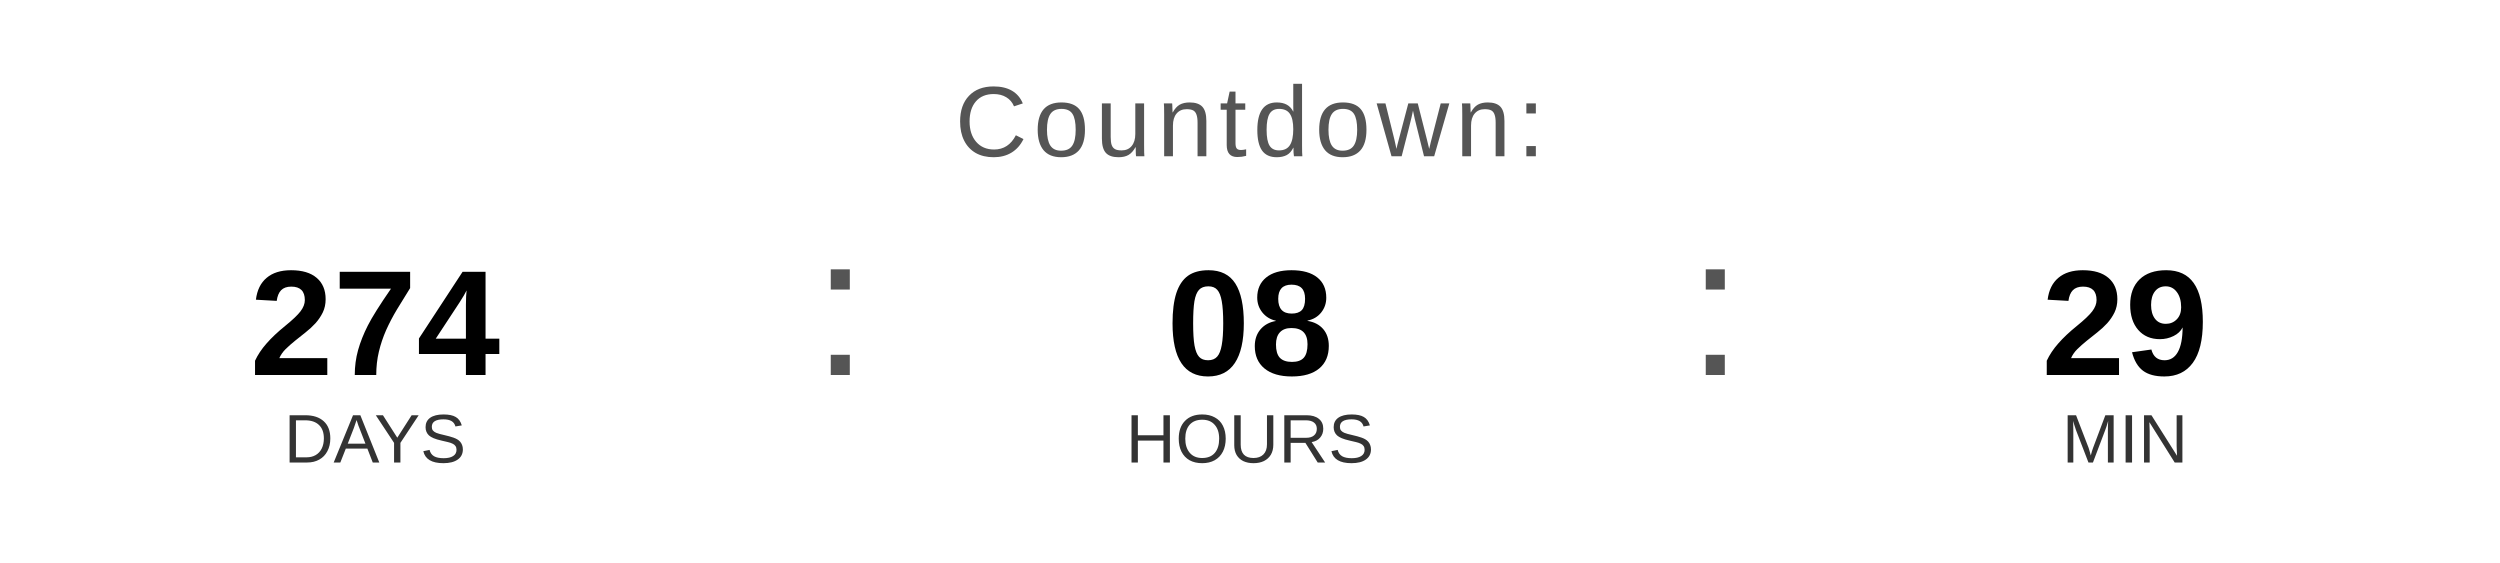
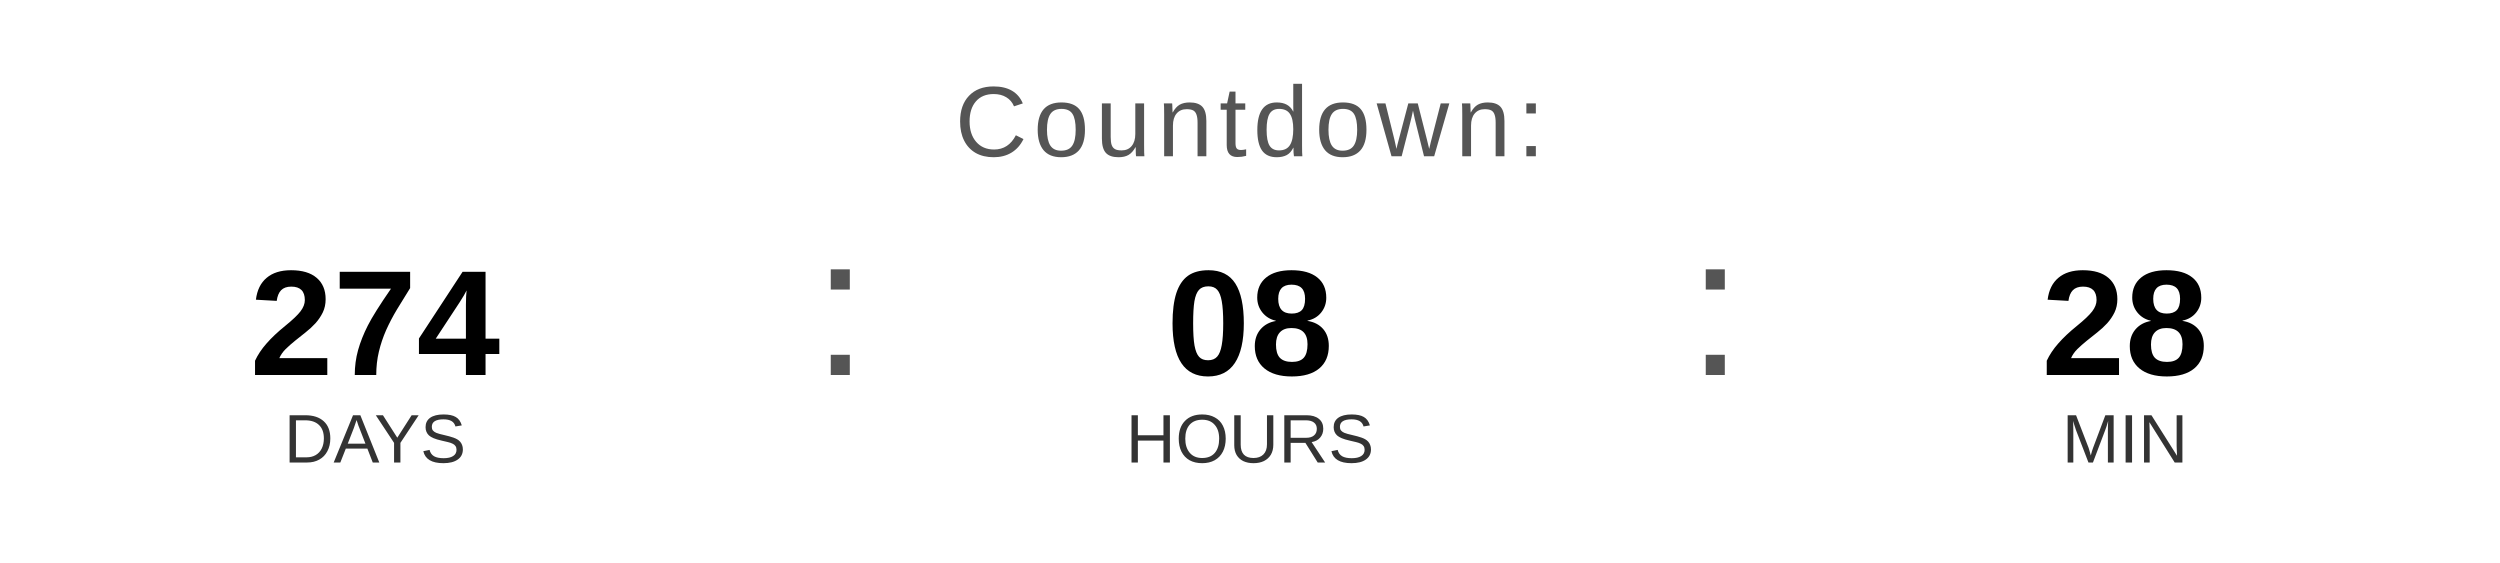
<svg xmlns="http://www.w3.org/2000/svg" width="400" height="90" viewBox="0 0 400 90">
  <text x="200" y="25" font-family="Arial, Helvetica, sans-serif" font-size="16" fill="#555555" text-anchor="middle" letter-spacing="1">
    Countdown:
  </text>
  <text x="60" y="60" font-family="Arial, Helvetica, sans-serif" font-size="24" font-weight="bold" fill="#000000" text-anchor="middle">274</text>
  <text x="60" y="74" font-family="Arial, Helvetica, sans-serif" font-size="11" fill="#333333" text-anchor="middle">DAYS</text>
  <text x="130" y="60" font-family="Arial, sans-serif" font-size="32" fill="#555555">:</text>
  <text x="200" y="60" font-family="Arial, Helvetica, sans-serif" font-size="24" font-weight="bold" fill="#000000" text-anchor="middle">08</text>
  <text x="200" y="74" font-family="Arial, Helvetica, sans-serif" font-size="11" fill="#333333" text-anchor="middle">HOURS</text>
  <text x="270" y="60" font-family="Arial, sans-serif" font-size="32" fill="#555555">:</text>
-   <text x="340" y="60" font-family="Arial, Helvetica, sans-serif" font-size="24" font-weight="bold" fill="#000000" text-anchor="middle">29</text>
+   <text x="340" y="60" font-family="Arial, Helvetica, sans-serif" font-size="24" font-weight="bold" fill="#000000" text-anchor="middle">28</text>
  <text x="340" y="74" font-family="Arial, Helvetica, sans-serif" font-size="11" fill="#333333" text-anchor="middle">MIN</text>
</svg>
